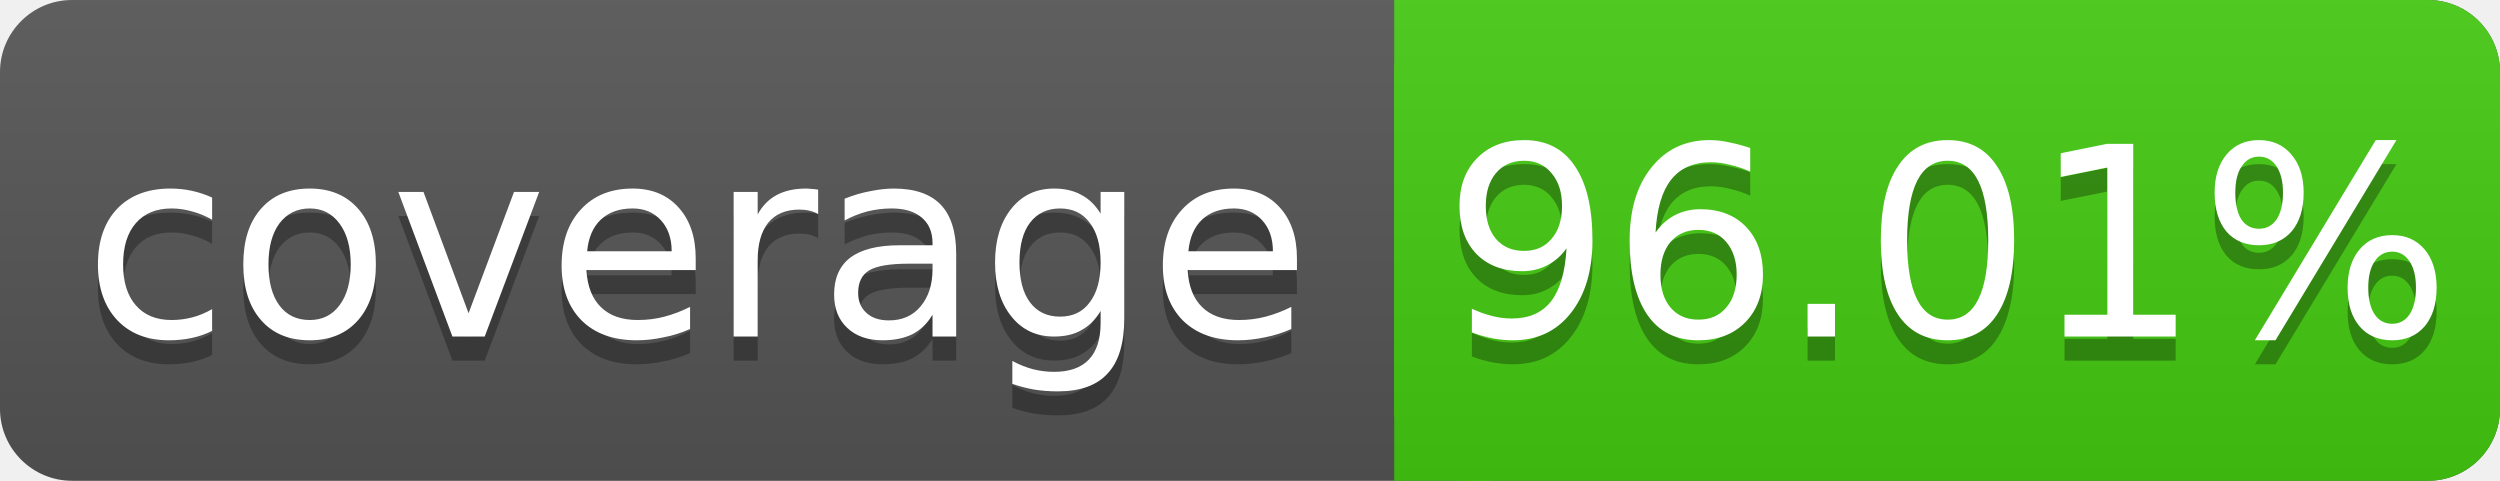
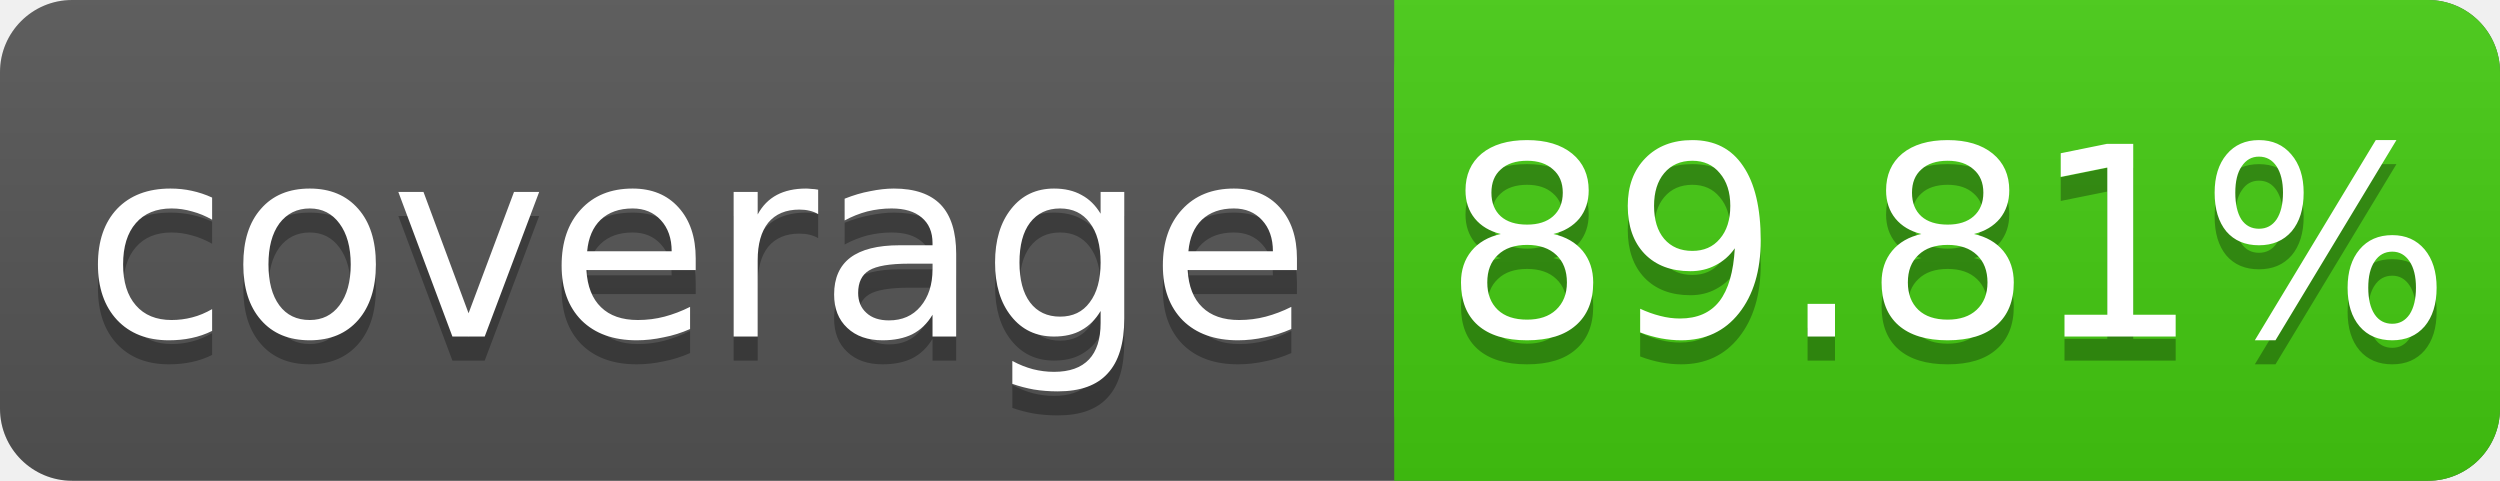
<svg xmlns="http://www.w3.org/2000/svg" width="104" height="20">
  <linearGradient id="s" x2="0" y2="100%">
    <stop offset="0" stop-color="#bbb" stop-opacity=".1" />
    <stop offset="1" stop-opacity=".1" />
  </linearGradient>
  <rect rx="3" width="104" height="20" fill="#555" />
  <rect rx="3" x="58" width="46" height="20" fill="#4c1" />
  <rect x="58" width="4" height="20" fill="#4c1" />
  <rect rx="3" width="104" height="20" fill="url(#s)" />
  <g fill="#fff" text-anchor="middle" font-family="DejaVu Sans,Verdana,Geneva,sans-serif" font-size="11">
    <text x="29" y="15" fill="#010101" fill-opacity=".3">coverage</text>
    <text x="29" y="14">coverage</text>
-     <text x="81" y="15" fill="#010101" fill-opacity=".3">96.01%</text>
-     <text x="81" y="14">96.01%</text>
+     <text x="81" y="15" fill="#010101" fill-opacity=".3">89.81%</text>
+     <text x="81" y="14">89.81%</text>
  </g>
</svg>
